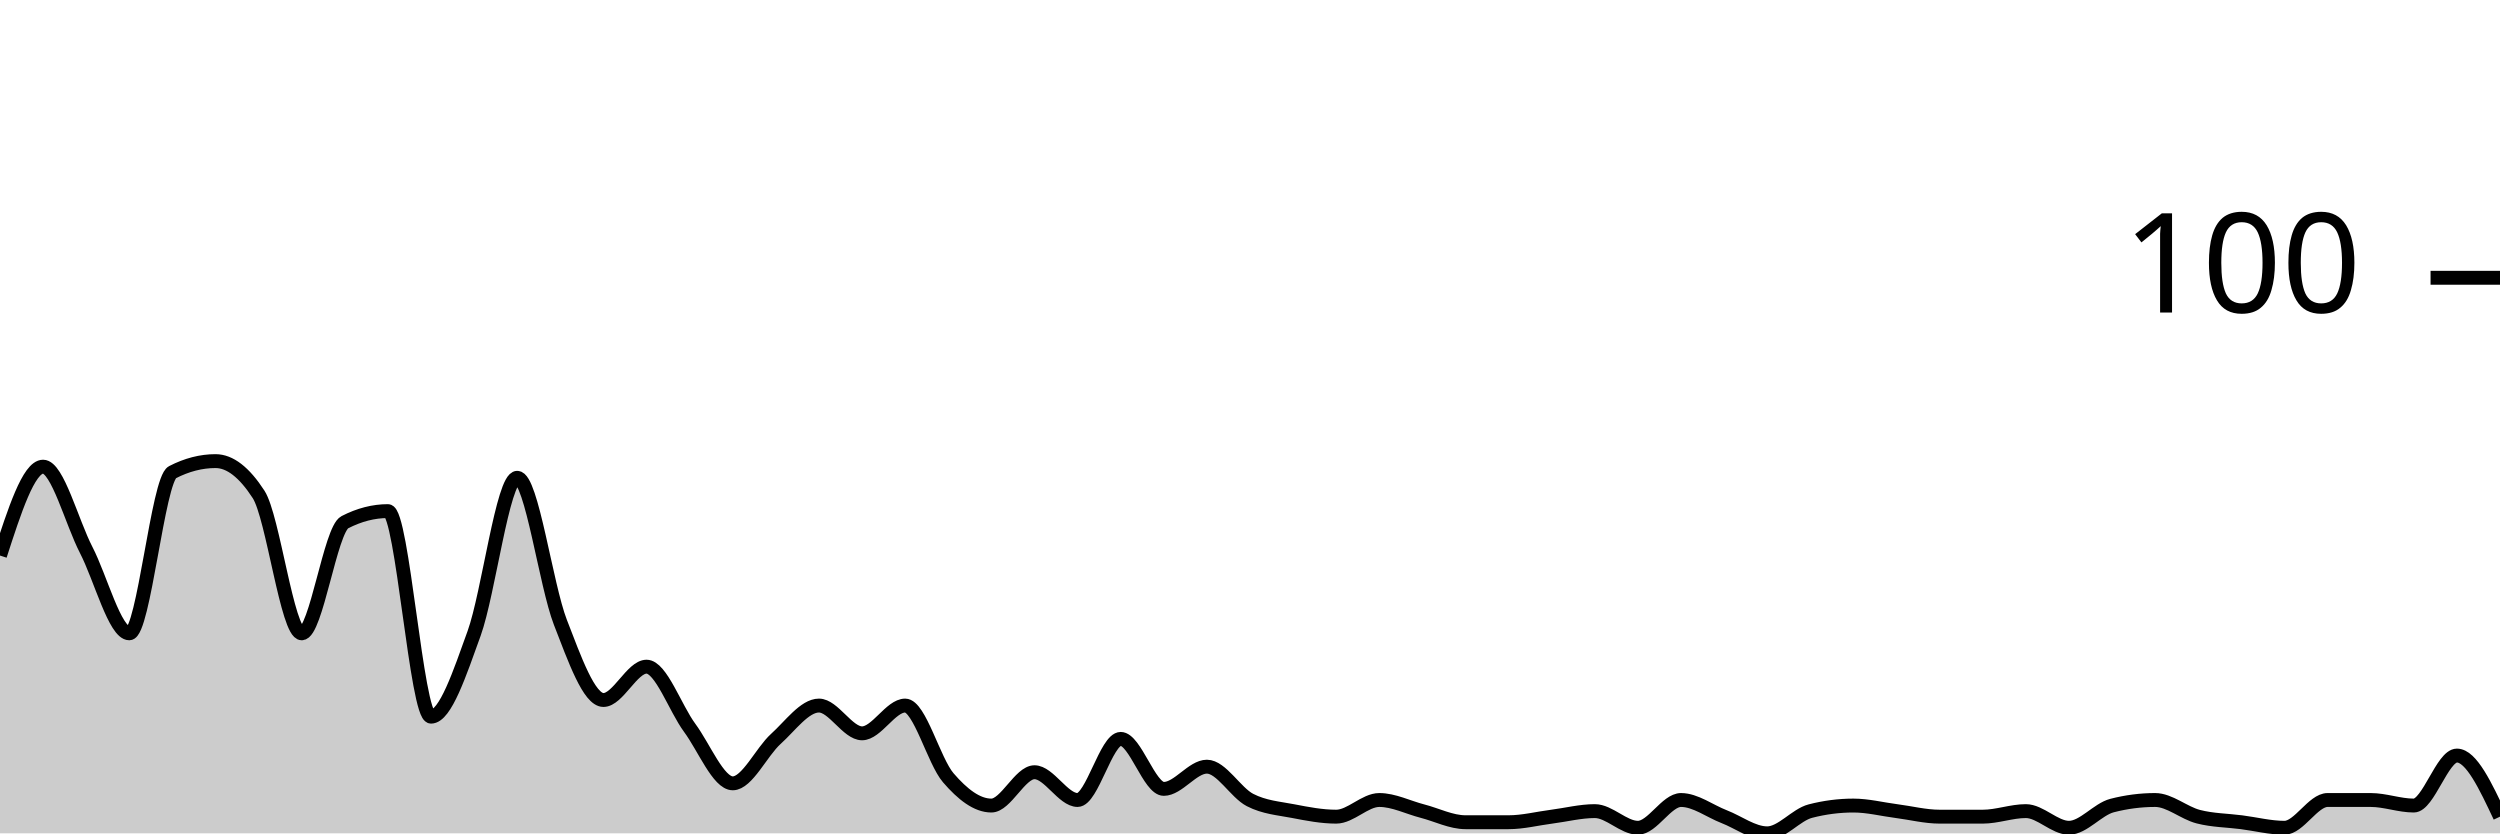
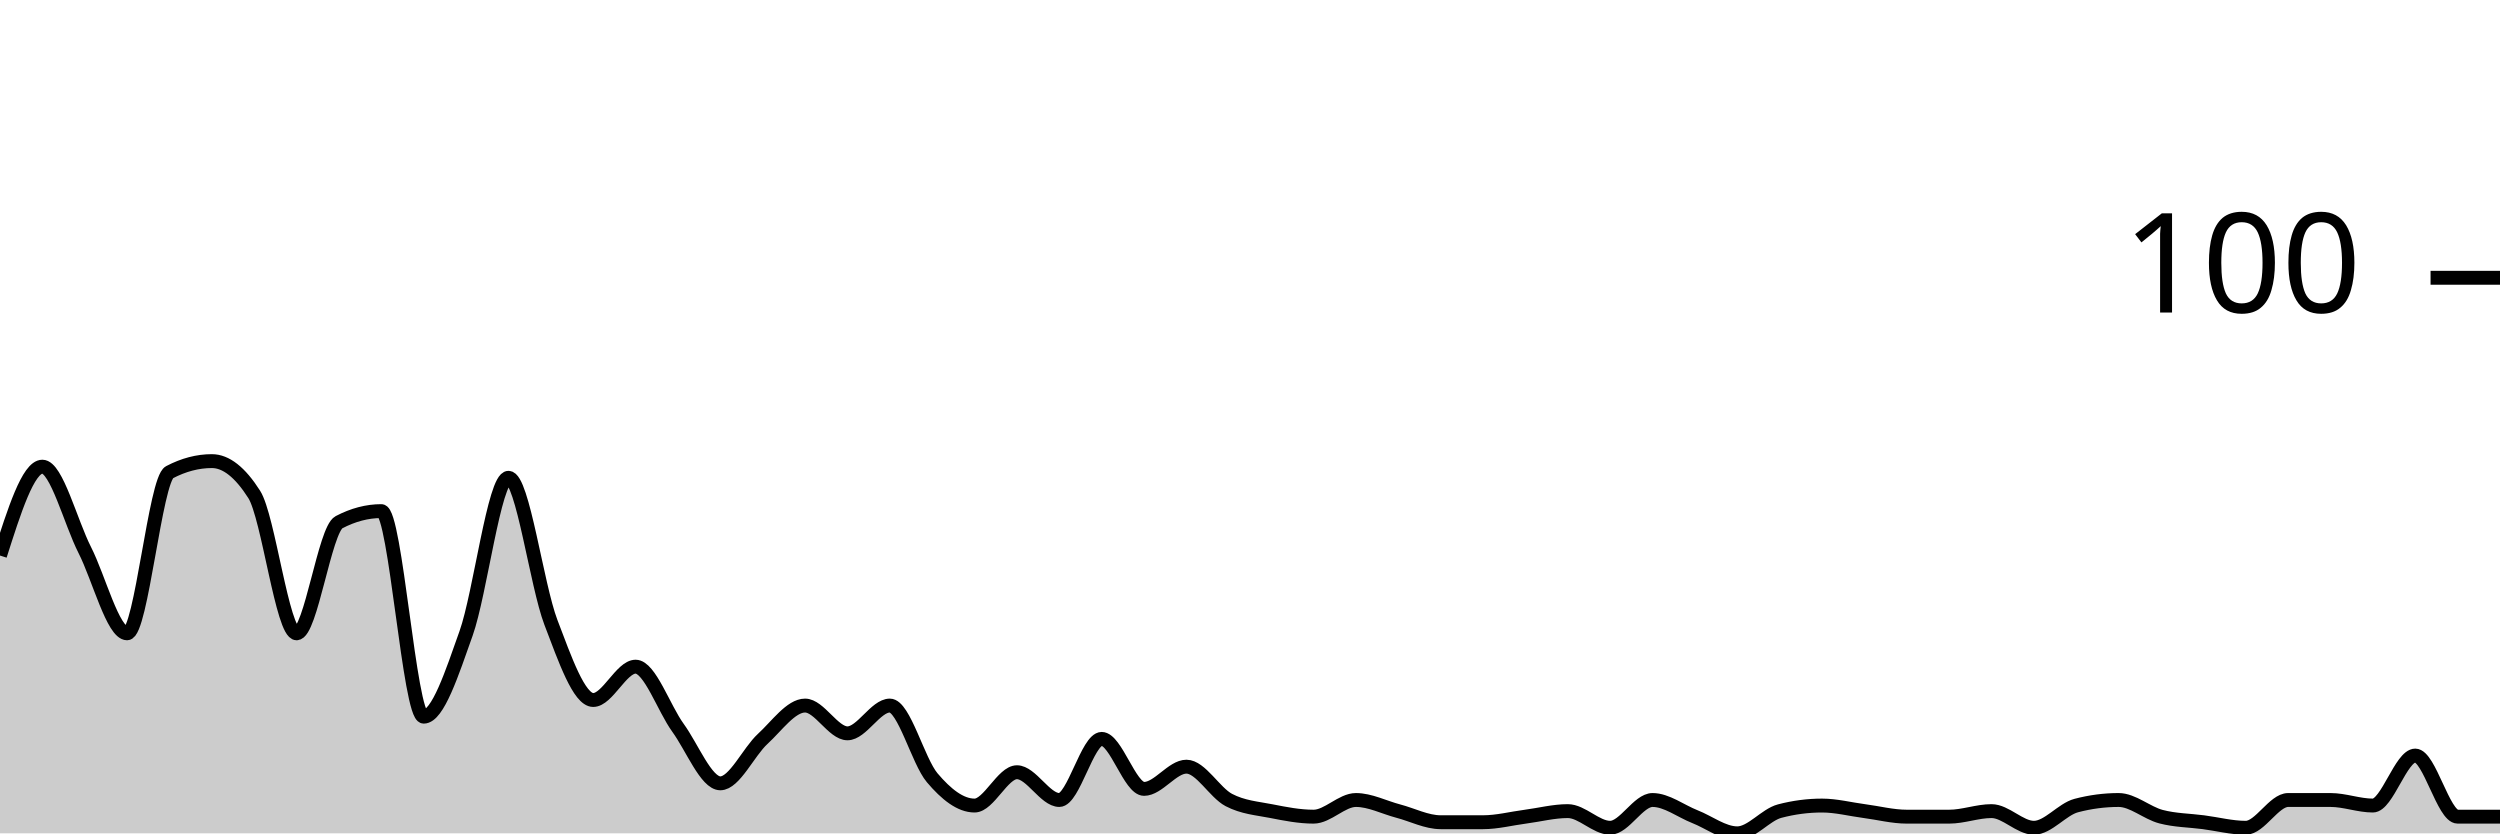
<svg xmlns="http://www.w3.org/2000/svg" viewBox="0 0 180 60">
  <g transform="translate(0,20)">
-     <path class="area" fill="rgba(0, 0, 0, 0.2)" d="M0,20C1.034,16.8,2.069,13.6,3.103,13.6C4.138,13.6,5.172,17.6,6.207,19.6C7.241,21.6,8.276,25.6,9.31,25.6C10.345,25.6,11.379,14.533,12.414,14C13.448,13.467,14.483,13.2,15.517,13.2C16.552,13.2,17.586,14,18.621,15.6C19.655,17.2,20.69,25.6,21.724,25.6C22.759,25.6,23.793,18.133,24.828,17.6C25.862,17.067,26.897,16.8,27.931,16.8C28.966,16.8,30,31.6,31.034,31.6C32.069,31.6,33.103,28.467,34.138,25.6C35.172,22.733,36.207,14.4,37.241,14.4C38.276,14.4,39.31,22.133,40.345,24.8C41.379,27.467,42.414,30.4,43.448,30.4C44.483,30.4,45.517,28,46.552,28C47.586,28,48.621,31,49.655,32.4C50.69,33.8,51.724,36.4,52.759,36.4C53.793,36.4,54.828,34.133,55.862,33.2C56.897,32.267,57.931,30.8,58.966,30.8C60,30.8,61.034,32.8,62.069,32.8C63.103,32.8,64.138,30.8,65.172,30.8C66.207,30.8,67.241,34.8,68.276,36C69.31,37.2,70.345,38,71.379,38C72.414,38,73.448,35.6,74.483,35.6C75.517,35.6,76.552,37.6,77.586,37.6C78.621,37.6,79.655,33.2,80.69,33.2C81.724,33.2,82.759,36.8,83.793,36.8C84.828,36.8,85.862,35.2,86.897,35.2C87.931,35.2,88.966,37.067,90,37.6C91.034,38.133,92.069,38.2,93.103,38.4C94.138,38.6,95.172,38.8,96.207,38.8C97.241,38.8,98.276,37.6,99.31,37.6C100.345,37.6,101.379,38.133,102.414,38.4C103.448,38.667,104.483,39.2,105.517,39.2C106.552,39.2,107.586,39.2,108.621,39.2C109.655,39.2,110.69,38.933,111.724,38.8C112.759,38.667,113.793,38.4,114.828,38.4C115.862,38.4,116.897,39.6,117.931,39.6C118.966,39.6,120,37.6,121.034,37.6C122.069,37.6,123.103,38.4,124.138,38.8C125.172,39.2,126.207,40,127.241,40C128.276,40,129.31,38.667,130.345,38.4C131.379,38.133,132.414,38,133.448,38C134.483,38,135.517,38.267,136.552,38.4C137.586,38.533,138.621,38.8,139.655,38.8C140.69,38.8,141.724,38.8,142.759,38.8C143.793,38.8,144.828,38.4,145.862,38.4C146.897,38.4,147.931,39.6,148.966,39.6C150,39.6,151.034,38.267,152.069,38C153.103,37.733,154.138,37.6,155.172,37.6C156.207,37.6,157.241,38.533,158.276,38.8C159.31,39.067,160.345,39.067,161.379,39.2C162.414,39.333,163.448,39.6,164.483,39.6C165.517,39.6,166.552,37.6,167.586,37.6C168.621,37.6,169.655,37.6,170.69,37.6C171.724,37.6,172.759,38,173.793,38C174.828,38,175.862,34.4,176.897,34.4C177.931,34.4,178.966,36.6,180,38.8L180,40C178.966,40,177.931,40,176.897,40C175.862,40,174.828,40,173.793,40C172.759,40,171.724,40,170.69,40C169.655,40,168.621,40,167.586,40C166.552,40,165.517,40,164.483,40C163.448,40,162.414,40,161.379,40C160.345,40,159.31,40,158.276,40C157.241,40,156.207,40,155.172,40C154.138,40,153.103,40,152.069,40C151.034,40,150,40,148.966,40C147.931,40,146.897,40,145.862,40C144.828,40,143.793,40,142.759,40C141.724,40,140.69,40,139.655,40C138.621,40,137.586,40,136.552,40C135.517,40,134.483,40,133.448,40C132.414,40,131.379,40,130.345,40C129.31,40,128.276,40,127.241,40C126.207,40,125.172,40,124.138,40C123.103,40,122.069,40,121.034,40C120,40,118.966,40,117.931,40C116.897,40,115.862,40,114.828,40C113.793,40,112.759,40,111.724,40C110.69,40,109.655,40,108.621,40C107.586,40,106.552,40,105.517,40C104.483,40,103.448,40,102.414,40C101.379,40,100.345,40,99.31,40C98.276,40,97.241,40,96.207,40C95.172,40,94.138,40,93.103,40C92.069,40,91.034,40,90,40C88.966,40,87.931,40,86.897,40C85.862,40,84.828,40,83.793,40C82.759,40,81.724,40,80.69,40C79.655,40,78.621,40,77.586,40C76.552,40,75.517,40,74.483,40C73.448,40,72.414,40,71.379,40C70.345,40,69.31,40,68.276,40C67.241,40,66.207,40,65.172,40C64.138,40,63.103,40,62.069,40C61.034,40,60,40,58.966,40C57.931,40,56.897,40,55.862,40C54.828,40,53.793,40,52.759,40C51.724,40,50.69,40,49.655,40C48.621,40,47.586,40,46.552,40C45.517,40,44.483,40,43.448,40C42.414,40,41.379,40,40.345,40C39.31,40,38.276,40,37.241,40C36.207,40,35.172,40,34.138,40C33.103,40,32.069,40,31.034,40C30,40,28.966,40,27.931,40C26.897,40,25.862,40,24.828,40C23.793,40,22.759,40,21.724,40C20.69,40,19.655,40,18.621,40C17.586,40,16.552,40,15.517,40C14.483,40,13.448,40,12.414,40C11.379,40,10.345,40,9.31,40C8.276,40,7.241,40,6.207,40C5.172,40,4.138,40,3.103,40C2.069,40,1.034,40,0,40Z" />
-     <path class="line" stroke="black" fill="none" d="M0,20C1.034,16.8,2.069,13.6,3.103,13.6C4.138,13.6,5.172,17.6,6.207,19.6C7.241,21.6,8.276,25.6,9.31,25.6C10.345,25.6,11.379,14.533,12.414,14C13.448,13.467,14.483,13.2,15.517,13.2C16.552,13.2,17.586,14,18.621,15.6C19.655,17.2,20.69,25.6,21.724,25.6C22.759,25.6,23.793,18.133,24.828,17.6C25.862,17.067,26.897,16.8,27.931,16.8C28.966,16.8,30,31.6,31.034,31.6C32.069,31.6,33.103,28.467,34.138,25.6C35.172,22.733,36.207,14.4,37.241,14.4C38.276,14.4,39.31,22.133,40.345,24.8C41.379,27.467,42.414,30.4,43.448,30.4C44.483,30.4,45.517,28,46.552,28C47.586,28,48.621,31,49.655,32.4C50.69,33.8,51.724,36.4,52.759,36.4C53.793,36.4,54.828,34.133,55.862,33.2C56.897,32.267,57.931,30.8,58.966,30.8C60,30.8,61.034,32.8,62.069,32.8C63.103,32.8,64.138,30.8,65.172,30.8C66.207,30.8,67.241,34.8,68.276,36C69.31,37.2,70.345,38,71.379,38C72.414,38,73.448,35.6,74.483,35.6C75.517,35.6,76.552,37.6,77.586,37.6C78.621,37.6,79.655,33.2,80.69,33.2C81.724,33.2,82.759,36.8,83.793,36.8C84.828,36.8,85.862,35.2,86.897,35.2C87.931,35.2,88.966,37.067,90,37.6C91.034,38.133,92.069,38.2,93.103,38.4C94.138,38.6,95.172,38.8,96.207,38.8C97.241,38.8,98.276,37.6,99.31,37.6C100.345,37.6,101.379,38.133,102.414,38.4C103.448,38.667,104.483,39.2,105.517,39.2C106.552,39.2,107.586,39.2,108.621,39.2C109.655,39.2,110.69,38.933,111.724,38.8C112.759,38.667,113.793,38.4,114.828,38.4C115.862,38.4,116.897,39.6,117.931,39.6C118.966,39.6,120,37.6,121.034,37.6C122.069,37.6,123.103,38.4,124.138,38.8C125.172,39.2,126.207,40,127.241,40C128.276,40,129.31,38.667,130.345,38.4C131.379,38.133,132.414,38,133.448,38C134.483,38,135.517,38.267,136.552,38.4C137.586,38.533,138.621,38.8,139.655,38.8C140.69,38.8,141.724,38.8,142.759,38.8C143.793,38.8,144.828,38.4,145.862,38.4C146.897,38.4,147.931,39.6,148.966,39.6C150,39.6,151.034,38.267,152.069,38C153.103,37.733,154.138,37.6,155.172,37.6C156.207,37.6,157.241,38.533,158.276,38.8C159.31,39.067,160.345,39.067,161.379,39.2C162.414,39.333,163.448,39.6,164.483,39.6C165.517,39.6,166.552,37.6,167.586,37.6C168.621,37.6,169.655,37.6,170.69,37.6C171.724,37.6,172.759,38,173.793,38C174.828,38,175.862,34.4,176.897,34.4C177.931,34.4,178.966,36.6,180,38.8" />
+     <path class="area" fill="rgba(0, 0, 0, 0.2)" d="M0,20C1.017,16.8,2.034,13.6,3.051,13.6C4.068,13.6,5.085,17.6,6.102,19.6C7.119,21.6,8.136,25.6,9.153,25.6C10.169,25.6,11.186,14.533,12.203,14C13.22,13.467,14.237,13.2,15.254,13.2C16.271,13.2,17.288,14,18.305,15.6C19.322,17.2,20.339,25.6,21.356,25.6C22.373,25.6,23.39,18.133,24.407,17.6C25.424,17.067,26.441,16.8,27.458,16.8C28.475,16.8,29.492,31.6,30.508,31.6C31.525,31.6,32.542,28.467,33.559,25.6C34.576,22.733,35.593,14.4,36.61,14.4C37.627,14.4,38.644,22.133,39.661,24.8C40.678,27.467,41.695,30.4,42.712,30.4C43.729,30.4,44.746,28,45.763,28C46.78,28,47.797,31,48.814,32.4C49.831,33.8,50.847,36.4,51.864,36.4C52.881,36.4,53.898,34.133,54.915,33.2C55.932,32.267,56.949,30.8,57.966,30.8C58.983,30.8,60,32.8,61.017,32.8C62.034,32.8,63.051,30.8,64.068,30.8C65.085,30.8,66.102,34.8,67.119,36C68.136,37.2,69.153,38,70.169,38C71.186,38,72.203,35.6,73.22,35.6C74.237,35.6,75.254,37.6,76.271,37.6C77.288,37.6,78.305,33.2,79.322,33.2C80.339,33.2,81.356,36.8,82.373,36.8C83.39,36.8,84.407,35.2,85.424,35.2C86.441,35.2,87.458,37.067,88.475,37.6C89.492,38.133,90.508,38.2,91.525,38.4C92.542,38.6,93.559,38.8,94.576,38.8C95.593,38.8,96.61,37.6,97.627,37.6C98.644,37.6,99.661,38.133,100.678,38.4C101.695,38.667,102.712,39.2,103.729,39.2C104.746,39.2,105.763,39.2,106.78,39.2C107.797,39.2,108.814,38.933,109.831,38.8C110.847,38.667,111.864,38.4,112.881,38.4C113.898,38.4,114.915,39.6,115.932,39.6C116.949,39.6,117.966,37.6,118.983,37.6C120,37.6,121.017,38.4,122.034,38.8C123.051,39.2,124.068,40,125.085,40C126.102,40,127.119,38.667,128.136,38.4C129.153,38.133,130.169,38,131.186,38C132.203,38,133.22,38.267,134.237,38.4C135.254,38.533,136.271,38.8,137.288,38.8C138.305,38.8,139.322,38.8,140.339,38.8C141.356,38.8,142.373,38.4,143.39,38.4C144.407,38.4,145.424,39.6,146.441,39.6C147.458,39.6,148.475,38.267,149.492,38C150.508,37.733,151.525,37.6,152.542,37.6C153.559,37.6,154.576,38.533,155.593,38.8C156.61,39.067,157.627,39.067,158.644,39.2C159.661,39.333,160.678,39.6,161.695,39.6C162.712,39.6,163.729,37.6,164.746,37.6C165.763,37.6,166.78,37.6,167.797,37.6C168.814,37.6,169.831,38,170.847,38C171.864,38,172.881,34.4,173.898,34.4C174.915,34.4,175.932,38.8,176.949,38.8C177.966,38.8,178.983,38.8,180,38.8L180,40C178.983,40,177.966,40,176.949,40C175.932,40,174.915,40,173.898,40C172.881,40,171.864,40,170.847,40C169.831,40,168.814,40,167.797,40C166.78,40,165.763,40,164.746,40C163.729,40,162.712,40,161.695,40C160.678,40,159.661,40,158.644,40C157.627,40,156.61,40,155.593,40C154.576,40,153.559,40,152.542,40C151.525,40,150.508,40,149.492,40C148.475,40,147.458,40,146.441,40C145.424,40,144.407,40,143.39,40C142.373,40,141.356,40,140.339,40C139.322,40,138.305,40,137.288,40C136.271,40,135.254,40,134.237,40C133.22,40,132.203,40,131.186,40C130.169,40,129.153,40,128.136,40C127.119,40,126.102,40,125.085,40C124.068,40,123.051,40,122.034,40C121.017,40,120,40,118.983,40C117.966,40,116.949,40,115.932,40C114.915,40,113.898,40,112.881,40C111.864,40,110.847,40,109.831,40C108.814,40,107.797,40,106.78,40C105.763,40,104.746,40,103.729,40C102.712,40,101.695,40,100.678,40C99.661,40,98.644,40,97.627,40C96.61,40,95.593,40,94.576,40C93.559,40,92.542,40,91.525,40C90.508,40,89.492,40,88.475,40C87.458,40,86.441,40,85.424,40C84.407,40,83.39,40,82.373,40C81.356,40,80.339,40,79.322,40C78.305,40,77.288,40,76.271,40C75.254,40,74.237,40,73.22,40C72.203,40,71.186,40,70.169,40C69.153,40,68.136,40,67.119,40C66.102,40,65.085,40,64.068,40C63.051,40,62.034,40,61.017,40C60,40,58.983,40,57.966,40C56.949,40,55.932,40,54.915,40C53.898,40,52.881,40,51.864,40C50.847,40,49.831,40,48.814,40C47.797,40,46.78,40,45.763,40C44.746,40,43.729,40,42.712,40C41.695,40,40.678,40,39.661,40C38.644,40,37.627,40,36.61,40C35.593,40,34.576,40,33.559,40C32.542,40,31.525,40,30.508,40C29.492,40,28.475,40,27.458,40C26.441,40,25.424,40,24.407,40C23.39,40,22.373,40,21.356,40C20.339,40,19.322,40,18.305,40C17.288,40,16.271,40,15.254,40C14.237,40,13.22,40,12.203,40C11.186,40,10.169,40,9.153,40C8.136,40,7.119,40,6.102,40C5.085,40,4.068,40,3.051,40C2.034,40,1.017,40,0,40Z" />
+     <path class="line" stroke="black" fill="none" d="M0,20C1.017,16.8,2.034,13.6,3.051,13.6C4.068,13.6,5.085,17.6,6.102,19.6C7.119,21.6,8.136,25.6,9.153,25.6C10.169,25.6,11.186,14.533,12.203,14C13.22,13.467,14.237,13.2,15.254,13.2C16.271,13.2,17.288,14,18.305,15.6C19.322,17.2,20.339,25.6,21.356,25.6C22.373,25.6,23.39,18.133,24.407,17.6C25.424,17.067,26.441,16.8,27.458,16.8C28.475,16.8,29.492,31.6,30.508,31.6C31.525,31.6,32.542,28.467,33.559,25.6C34.576,22.733,35.593,14.4,36.61,14.4C37.627,14.4,38.644,22.133,39.661,24.8C40.678,27.467,41.695,30.4,42.712,30.4C43.729,30.4,44.746,28,45.763,28C46.78,28,47.797,31,48.814,32.4C49.831,33.8,50.847,36.4,51.864,36.4C52.881,36.4,53.898,34.133,54.915,33.2C55.932,32.267,56.949,30.8,57.966,30.8C58.983,30.8,60,32.8,61.017,32.8C62.034,32.8,63.051,30.8,64.068,30.8C65.085,30.8,66.102,34.8,67.119,36C68.136,37.2,69.153,38,70.169,38C71.186,38,72.203,35.6,73.22,35.6C74.237,35.6,75.254,37.6,76.271,37.6C77.288,37.6,78.305,33.2,79.322,33.2C80.339,33.2,81.356,36.8,82.373,36.8C83.39,36.8,84.407,35.2,85.424,35.2C86.441,35.2,87.458,37.067,88.475,37.6C89.492,38.133,90.508,38.2,91.525,38.4C92.542,38.6,93.559,38.8,94.576,38.8C95.593,38.8,96.61,37.6,97.627,37.6C98.644,37.6,99.661,38.133,100.678,38.4C101.695,38.667,102.712,39.2,103.729,39.2C104.746,39.2,105.763,39.2,106.78,39.2C107.797,39.2,108.814,38.933,109.831,38.8C110.847,38.667,111.864,38.4,112.881,38.4C113.898,38.4,114.915,39.6,115.932,39.6C116.949,39.6,117.966,37.6,118.983,37.6C120,37.6,121.017,38.4,122.034,38.8C123.051,39.2,124.068,40,125.085,40C126.102,40,127.119,38.667,128.136,38.4C129.153,38.133,130.169,38,131.186,38C132.203,38,133.22,38.267,134.237,38.4C135.254,38.533,136.271,38.8,137.288,38.8C138.305,38.8,139.322,38.8,140.339,38.8C141.356,38.8,142.373,38.4,143.39,38.4C144.407,38.4,145.424,39.6,146.441,39.6C147.458,39.6,148.475,38.267,149.492,38C150.508,37.733,151.525,37.6,152.542,37.6C153.559,37.6,154.576,38.533,155.593,38.8C156.61,39.067,157.627,39.067,158.644,39.2C159.661,39.333,160.678,39.6,161.695,39.6C162.712,39.6,163.729,37.6,164.746,37.6C165.763,37.6,166.78,37.6,167.797,37.6C168.814,37.6,169.831,38,170.847,38C171.864,38,172.881,34.4,173.898,34.4C174.915,34.4,175.932,38.8,176.949,38.8C177.966,38.8,178.983,38.8,180,38.8" />
    <path class="axis-ceiling" stroke-width="1" stroke="black" fill="none" d="M175,0L180,0" />
    <text class="axis-ceiling-label" font-family="sans-serif" text-anchor="end" font-size="10px" x="170" y="2.5">100</text>
  </g>
</svg>
